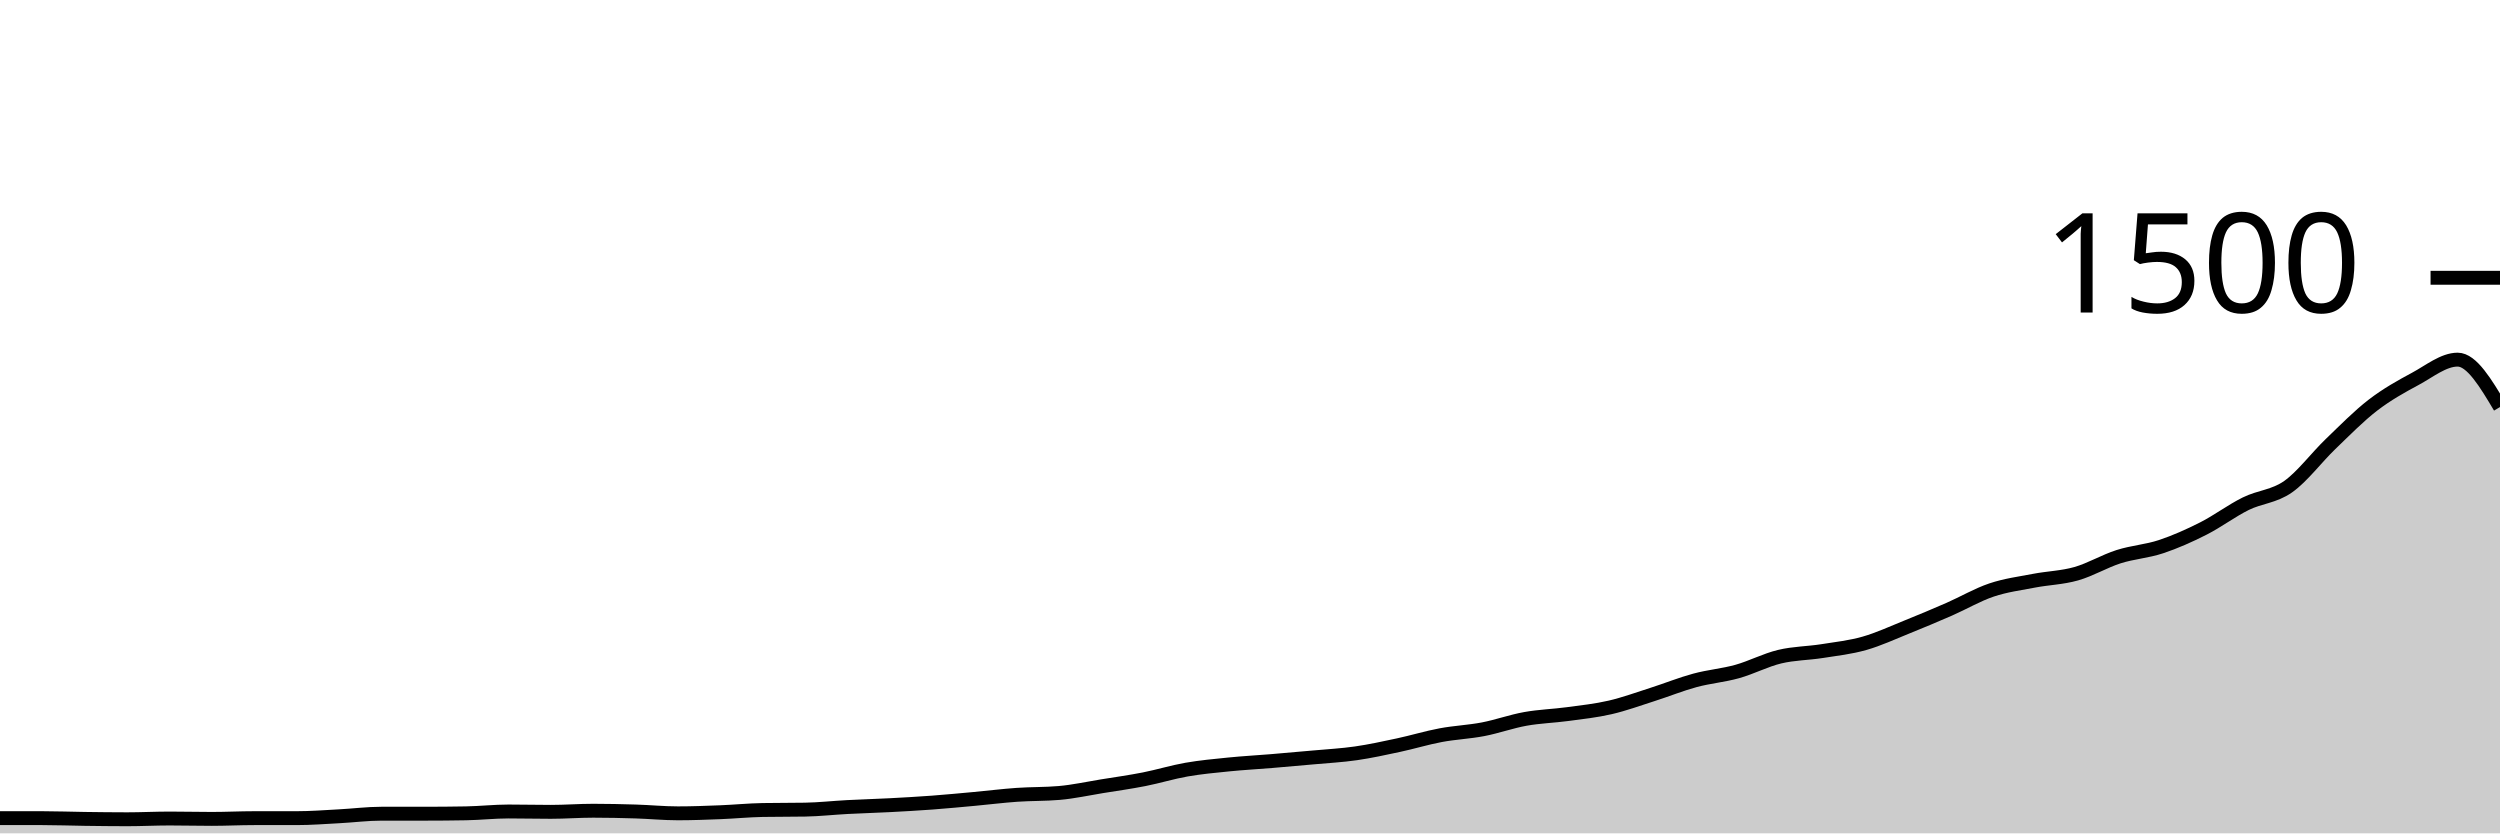
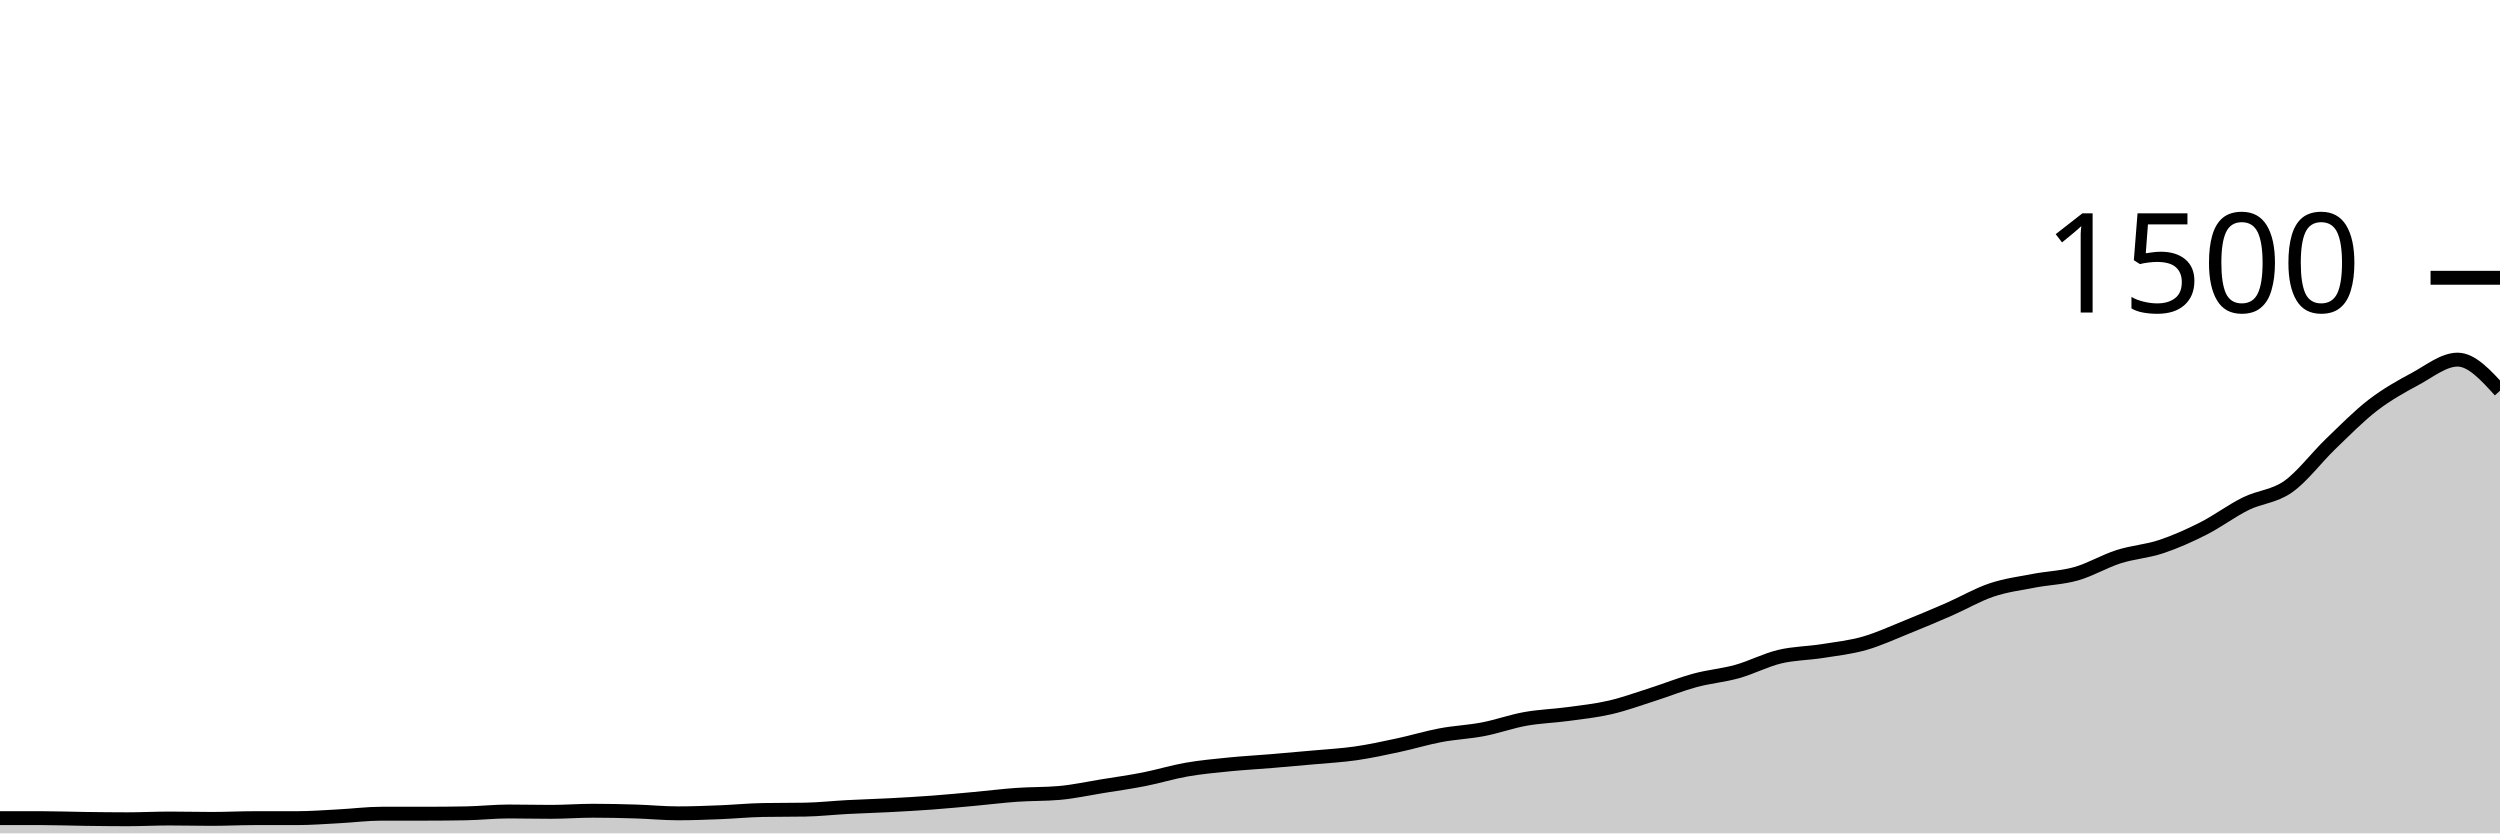
<svg xmlns="http://www.w3.org/2000/svg" viewBox="0 0 180 60">
  <g transform="translate(0,20)">
-     <path class="area" fill="rgba(0, 0, 0, 0.2)" d="M0,38.907C1.017,38.907,2.034,38.907,3.051,38.907C4.068,38.907,5.085,38.947,6.102,38.96C7.119,38.973,8.136,38.987,9.153,38.987C10.169,38.987,11.186,38.933,12.203,38.933C13.22,38.933,14.237,38.96,15.254,38.96C16.271,38.96,17.288,38.907,18.305,38.907C19.322,38.907,20.339,38.907,21.356,38.907C22.373,38.907,23.39,38.827,24.407,38.773C25.424,38.72,26.441,38.587,27.458,38.587C28.475,38.587,29.492,38.587,30.508,38.587C31.525,38.587,32.542,38.578,33.559,38.56C34.576,38.542,35.593,38.427,36.61,38.427C37.627,38.427,38.644,38.453,39.661,38.453C40.678,38.453,41.695,38.373,42.712,38.373C43.729,38.373,44.746,38.396,45.763,38.427C46.78,38.458,47.797,38.56,48.814,38.56C49.831,38.56,50.847,38.52,51.864,38.48C52.881,38.44,53.898,38.338,54.915,38.32C55.932,38.302,56.949,38.311,57.966,38.293C58.983,38.276,60,38.16,61.017,38.107C62.034,38.053,63.051,38.027,64.068,37.973C65.085,37.92,66.102,37.862,67.119,37.787C68.136,37.711,69.153,37.613,70.169,37.52C71.186,37.427,72.203,37.298,73.22,37.227C74.237,37.156,75.254,37.182,76.271,37.093C77.288,37.004,78.305,36.778,79.322,36.613C80.339,36.449,81.356,36.307,82.373,36.107C83.39,35.907,84.407,35.591,85.424,35.413C86.441,35.236,87.458,35.142,88.475,35.04C89.492,34.938,90.508,34.884,91.525,34.8C92.542,34.716,93.559,34.627,94.576,34.533C95.593,34.44,96.61,34.387,97.627,34.24C98.644,34.093,99.661,33.871,100.678,33.653C101.695,33.436,102.712,33.124,103.729,32.933C104.746,32.742,105.763,32.702,106.78,32.507C107.797,32.311,108.814,31.942,109.831,31.76C110.847,31.578,111.864,31.551,112.881,31.413C113.898,31.276,114.915,31.169,115.932,30.933C116.949,30.698,117.966,30.324,118.983,30C120,29.676,121.017,29.262,122.034,28.987C123.051,28.711,124.068,28.631,125.085,28.347C126.102,28.062,127.119,27.524,128.136,27.28C129.153,27.036,130.169,27.04,131.186,26.88C132.203,26.72,133.22,26.609,134.237,26.32C135.254,26.031,136.271,25.556,137.288,25.147C138.305,24.738,139.322,24.311,140.339,23.867C141.356,23.422,142.373,22.822,143.39,22.48C144.407,22.138,145.424,22.009,146.441,21.813C147.458,21.618,148.475,21.596,149.492,21.307C150.508,21.018,151.525,20.404,152.542,20.08C153.559,19.756,154.576,19.698,155.593,19.36C156.61,19.022,157.627,18.569,158.644,18.053C159.661,17.538,160.678,16.769,161.695,16.267C162.712,15.764,163.729,15.756,164.746,15.04C165.763,14.324,166.78,12.951,167.797,11.973C168.814,10.996,169.831,9.956,170.847,9.173C171.864,8.391,172.881,7.827,173.898,7.28C174.915,6.733,175.932,5.893,176.949,5.893C177.966,5.893,178.983,7.6,180,9.307L180,40C178.983,40,177.966,40,176.949,40C175.932,40,174.915,40,173.898,40C172.881,40,171.864,40,170.847,40C169.831,40,168.814,40,167.797,40C166.78,40,165.763,40,164.746,40C163.729,40,162.712,40,161.695,40C160.678,40,159.661,40,158.644,40C157.627,40,156.61,40,155.593,40C154.576,40,153.559,40,152.542,40C151.525,40,150.508,40,149.492,40C148.475,40,147.458,40,146.441,40C145.424,40,144.407,40,143.39,40C142.373,40,141.356,40,140.339,40C139.322,40,138.305,40,137.288,40C136.271,40,135.254,40,134.237,40C133.22,40,132.203,40,131.186,40C130.169,40,129.153,40,128.136,40C127.119,40,126.102,40,125.085,40C124.068,40,123.051,40,122.034,40C121.017,40,120,40,118.983,40C117.966,40,116.949,40,115.932,40C114.915,40,113.898,40,112.881,40C111.864,40,110.847,40,109.831,40C108.814,40,107.797,40,106.78,40C105.763,40,104.746,40,103.729,40C102.712,40,101.695,40,100.678,40C99.661,40,98.644,40,97.627,40C96.61,40,95.593,40,94.576,40C93.559,40,92.542,40,91.525,40C90.508,40,89.492,40,88.475,40C87.458,40,86.441,40,85.424,40C84.407,40,83.39,40,82.373,40C81.356,40,80.339,40,79.322,40C78.305,40,77.288,40,76.271,40C75.254,40,74.237,40,73.22,40C72.203,40,71.186,40,70.169,40C69.153,40,68.136,40,67.119,40C66.102,40,65.085,40,64.068,40C63.051,40,62.034,40,61.017,40C60,40,58.983,40,57.966,40C56.949,40,55.932,40,54.915,40C53.898,40,52.881,40,51.864,40C50.847,40,49.831,40,48.814,40C47.797,40,46.78,40,45.763,40C44.746,40,43.729,40,42.712,40C41.695,40,40.678,40,39.661,40C38.644,40,37.627,40,36.61,40C35.593,40,34.576,40,33.559,40C32.542,40,31.525,40,30.508,40C29.492,40,28.475,40,27.458,40C26.441,40,25.424,40,24.407,40C23.39,40,22.373,40,21.356,40C20.339,40,19.322,40,18.305,40C17.288,40,16.271,40,15.254,40C14.237,40,13.22,40,12.203,40C11.186,40,10.169,40,9.153,40C8.136,40,7.119,40,6.102,40C5.085,40,4.068,40,3.051,40C2.034,40,1.017,40,0,40Z" />
-     <path class="line" stroke="black" fill="none" d="M0,38.907C1.017,38.907,2.034,38.907,3.051,38.907C4.068,38.907,5.085,38.947,6.102,38.96C7.119,38.973,8.136,38.987,9.153,38.987C10.169,38.987,11.186,38.933,12.203,38.933C13.22,38.933,14.237,38.96,15.254,38.96C16.271,38.96,17.288,38.907,18.305,38.907C19.322,38.907,20.339,38.907,21.356,38.907C22.373,38.907,23.39,38.827,24.407,38.773C25.424,38.72,26.441,38.587,27.458,38.587C28.475,38.587,29.492,38.587,30.508,38.587C31.525,38.587,32.542,38.578,33.559,38.56C34.576,38.542,35.593,38.427,36.61,38.427C37.627,38.427,38.644,38.453,39.661,38.453C40.678,38.453,41.695,38.373,42.712,38.373C43.729,38.373,44.746,38.396,45.763,38.427C46.78,38.458,47.797,38.56,48.814,38.56C49.831,38.56,50.847,38.52,51.864,38.48C52.881,38.44,53.898,38.338,54.915,38.32C55.932,38.302,56.949,38.311,57.966,38.293C58.983,38.276,60,38.16,61.017,38.107C62.034,38.053,63.051,38.027,64.068,37.973C65.085,37.92,66.102,37.862,67.119,37.787C68.136,37.711,69.153,37.613,70.169,37.52C71.186,37.427,72.203,37.298,73.22,37.227C74.237,37.156,75.254,37.182,76.271,37.093C77.288,37.004,78.305,36.778,79.322,36.613C80.339,36.449,81.356,36.307,82.373,36.107C83.39,35.907,84.407,35.591,85.424,35.413C86.441,35.236,87.458,35.142,88.475,35.04C89.492,34.938,90.508,34.884,91.525,34.8C92.542,34.716,93.559,34.627,94.576,34.533C95.593,34.44,96.61,34.387,97.627,34.24C98.644,34.093,99.661,33.871,100.678,33.653C101.695,33.436,102.712,33.124,103.729,32.933C104.746,32.742,105.763,32.702,106.78,32.507C107.797,32.311,108.814,31.942,109.831,31.76C110.847,31.578,111.864,31.551,112.881,31.413C113.898,31.276,114.915,31.169,115.932,30.933C116.949,30.698,117.966,30.324,118.983,30C120,29.676,121.017,29.262,122.034,28.987C123.051,28.711,124.068,28.631,125.085,28.347C126.102,28.062,127.119,27.524,128.136,27.28C129.153,27.036,130.169,27.04,131.186,26.88C132.203,26.72,133.22,26.609,134.237,26.32C135.254,26.031,136.271,25.556,137.288,25.147C138.305,24.738,139.322,24.311,140.339,23.867C141.356,23.422,142.373,22.822,143.39,22.48C144.407,22.138,145.424,22.009,146.441,21.813C147.458,21.618,148.475,21.596,149.492,21.307C150.508,21.018,151.525,20.404,152.542,20.08C153.559,19.756,154.576,19.698,155.593,19.36C156.61,19.022,157.627,18.569,158.644,18.053C159.661,17.538,160.678,16.769,161.695,16.267C162.712,15.764,163.729,15.756,164.746,15.04C165.763,14.324,166.78,12.951,167.797,11.973C168.814,10.996,169.831,9.956,170.847,9.173C171.864,8.391,172.881,7.827,173.898,7.28C174.915,6.733,175.932,5.893,176.949,5.893C177.966,5.893,178.983,7.6,180,9.307" />
+     <path class="area" fill="rgba(0, 0, 0, 0.2)" d="M0,38.907C1.017,38.907,2.034,38.907,3.051,38.907C4.068,38.907,5.085,38.947,6.102,38.96C7.119,38.973,8.136,38.987,9.153,38.987C10.169,38.987,11.186,38.933,12.203,38.933C13.22,38.933,14.237,38.96,15.254,38.96C16.271,38.96,17.288,38.907,18.305,38.907C19.322,38.907,20.339,38.907,21.356,38.907C22.373,38.907,23.39,38.827,24.407,38.773C25.424,38.72,26.441,38.587,27.458,38.587C28.475,38.587,29.492,38.587,30.508,38.587C31.525,38.587,32.542,38.578,33.559,38.56C34.576,38.542,35.593,38.427,36.61,38.427C37.627,38.427,38.644,38.453,39.661,38.453C40.678,38.453,41.695,38.373,42.712,38.373C43.729,38.373,44.746,38.396,45.763,38.427C46.78,38.458,47.797,38.56,48.814,38.56C49.831,38.56,50.847,38.52,51.864,38.48C52.881,38.44,53.898,38.338,54.915,38.32C55.932,38.302,56.949,38.311,57.966,38.293C58.983,38.276,60,38.16,61.017,38.107C62.034,38.053,63.051,38.027,64.068,37.973C65.085,37.92,66.102,37.862,67.119,37.787C68.136,37.711,69.153,37.613,70.169,37.52C71.186,37.427,72.203,37.298,73.22,37.227C74.237,37.156,75.254,37.182,76.271,37.093C77.288,37.004,78.305,36.778,79.322,36.613C80.339,36.449,81.356,36.307,82.373,36.107C83.39,35.907,84.407,35.591,85.424,35.413C86.441,35.236,87.458,35.142,88.475,35.04C89.492,34.938,90.508,34.884,91.525,34.8C92.542,34.716,93.559,34.627,94.576,34.533C95.593,34.44,96.61,34.387,97.627,34.24C98.644,34.093,99.661,33.871,100.678,33.653C101.695,33.436,102.712,33.124,103.729,32.933C104.746,32.742,105.763,32.702,106.78,32.507C107.797,32.311,108.814,31.942,109.831,31.76C110.847,31.578,111.864,31.551,112.881,31.413C113.898,31.276,114.915,31.169,115.932,30.933C116.949,30.698,117.966,30.324,118.983,30C120,29.676,121.017,29.262,122.034,28.987C123.051,28.711,124.068,28.631,125.085,28.347C126.102,28.062,127.119,27.524,128.136,27.28C129.153,27.036,130.169,27.04,131.186,26.88C132.203,26.72,133.22,26.609,134.237,26.32C135.254,26.031,136.271,25.556,137.288,25.147C138.305,24.738,139.322,24.311,140.339,23.867C141.356,23.422,142.373,22.822,143.39,22.48C144.407,22.138,145.424,22.009,146.441,21.813C147.458,21.618,148.475,21.596,149.492,21.307C150.508,21.018,151.525,20.404,152.542,20.08C153.559,19.756,154.576,19.698,155.593,19.36C156.61,19.022,157.627,18.569,158.644,18.053C159.661,17.538,160.678,16.769,161.695,16.267C162.712,15.764,163.729,15.756,164.746,15.04C165.763,14.324,166.78,12.951,167.797,11.973C168.814,10.996,169.831,9.956,170.847,9.173C171.864,8.391,172.881,7.827,173.898,7.28C174.915,6.733,175.932,5.893,176.949,5.893C177.966,5.893,178.983,7.013,180,8.133L180,40C178.983,40,177.966,40,176.949,40C175.932,40,174.915,40,173.898,40C172.881,40,171.864,40,170.847,40C169.831,40,168.814,40,167.797,40C166.78,40,165.763,40,164.746,40C163.729,40,162.712,40,161.695,40C160.678,40,159.661,40,158.644,40C157.627,40,156.61,40,155.593,40C154.576,40,153.559,40,152.542,40C151.525,40,150.508,40,149.492,40C148.475,40,147.458,40,146.441,40C145.424,40,144.407,40,143.39,40C142.373,40,141.356,40,140.339,40C139.322,40,138.305,40,137.288,40C136.271,40,135.254,40,134.237,40C133.22,40,132.203,40,131.186,40C130.169,40,129.153,40,128.136,40C127.119,40,126.102,40,125.085,40C124.068,40,123.051,40,122.034,40C121.017,40,120,40,118.983,40C117.966,40,116.949,40,115.932,40C114.915,40,113.898,40,112.881,40C111.864,40,110.847,40,109.831,40C108.814,40,107.797,40,106.78,40C105.763,40,104.746,40,103.729,40C102.712,40,101.695,40,100.678,40C99.661,40,98.644,40,97.627,40C96.61,40,95.593,40,94.576,40C93.559,40,92.542,40,91.525,40C90.508,40,89.492,40,88.475,40C87.458,40,86.441,40,85.424,40C84.407,40,83.39,40,82.373,40C81.356,40,80.339,40,79.322,40C78.305,40,77.288,40,76.271,40C75.254,40,74.237,40,73.22,40C72.203,40,71.186,40,70.169,40C69.153,40,68.136,40,67.119,40C66.102,40,65.085,40,64.068,40C63.051,40,62.034,40,61.017,40C60,40,58.983,40,57.966,40C56.949,40,55.932,40,54.915,40C53.898,40,52.881,40,51.864,40C50.847,40,49.831,40,48.814,40C47.797,40,46.78,40,45.763,40C44.746,40,43.729,40,42.712,40C41.695,40,40.678,40,39.661,40C38.644,40,37.627,40,36.61,40C35.593,40,34.576,40,33.559,40C32.542,40,31.525,40,30.508,40C29.492,40,28.475,40,27.458,40C26.441,40,25.424,40,24.407,40C23.39,40,22.373,40,21.356,40C20.339,40,19.322,40,18.305,40C17.288,40,16.271,40,15.254,40C14.237,40,13.22,40,12.203,40C11.186,40,10.169,40,9.153,40C8.136,40,7.119,40,6.102,40C5.085,40,4.068,40,3.051,40C2.034,40,1.017,40,0,40Z" />
+     <path class="line" stroke="black" fill="none" d="M0,38.907C1.017,38.907,2.034,38.907,3.051,38.907C4.068,38.907,5.085,38.947,6.102,38.96C7.119,38.973,8.136,38.987,9.153,38.987C10.169,38.987,11.186,38.933,12.203,38.933C13.22,38.933,14.237,38.96,15.254,38.96C16.271,38.96,17.288,38.907,18.305,38.907C19.322,38.907,20.339,38.907,21.356,38.907C22.373,38.907,23.39,38.827,24.407,38.773C25.424,38.72,26.441,38.587,27.458,38.587C28.475,38.587,29.492,38.587,30.508,38.587C31.525,38.587,32.542,38.578,33.559,38.56C34.576,38.542,35.593,38.427,36.61,38.427C37.627,38.427,38.644,38.453,39.661,38.453C40.678,38.453,41.695,38.373,42.712,38.373C43.729,38.373,44.746,38.396,45.763,38.427C46.78,38.458,47.797,38.56,48.814,38.56C49.831,38.56,50.847,38.52,51.864,38.48C52.881,38.44,53.898,38.338,54.915,38.32C55.932,38.302,56.949,38.311,57.966,38.293C58.983,38.276,60,38.16,61.017,38.107C62.034,38.053,63.051,38.027,64.068,37.973C65.085,37.92,66.102,37.862,67.119,37.787C68.136,37.711,69.153,37.613,70.169,37.52C71.186,37.427,72.203,37.298,73.22,37.227C74.237,37.156,75.254,37.182,76.271,37.093C77.288,37.004,78.305,36.778,79.322,36.613C80.339,36.449,81.356,36.307,82.373,36.107C83.39,35.907,84.407,35.591,85.424,35.413C86.441,35.236,87.458,35.142,88.475,35.04C89.492,34.938,90.508,34.884,91.525,34.8C92.542,34.716,93.559,34.627,94.576,34.533C95.593,34.44,96.61,34.387,97.627,34.24C98.644,34.093,99.661,33.871,100.678,33.653C101.695,33.436,102.712,33.124,103.729,32.933C104.746,32.742,105.763,32.702,106.78,32.507C107.797,32.311,108.814,31.942,109.831,31.76C110.847,31.578,111.864,31.551,112.881,31.413C113.898,31.276,114.915,31.169,115.932,30.933C116.949,30.698,117.966,30.324,118.983,30C120,29.676,121.017,29.262,122.034,28.987C123.051,28.711,124.068,28.631,125.085,28.347C126.102,28.062,127.119,27.524,128.136,27.28C129.153,27.036,130.169,27.04,131.186,26.88C132.203,26.72,133.22,26.609,134.237,26.32C135.254,26.031,136.271,25.556,137.288,25.147C138.305,24.738,139.322,24.311,140.339,23.867C141.356,23.422,142.373,22.822,143.39,22.48C144.407,22.138,145.424,22.009,146.441,21.813C147.458,21.618,148.475,21.596,149.492,21.307C150.508,21.018,151.525,20.404,152.542,20.08C153.559,19.756,154.576,19.698,155.593,19.36C156.61,19.022,157.627,18.569,158.644,18.053C159.661,17.538,160.678,16.769,161.695,16.267C162.712,15.764,163.729,15.756,164.746,15.04C165.763,14.324,166.78,12.951,167.797,11.973C168.814,10.996,169.831,9.956,170.847,9.173C171.864,8.391,172.881,7.827,173.898,7.28C174.915,6.733,175.932,5.893,176.949,5.893C177.966,5.893,178.983,7.013,180,8.133" />
    <path class="axis-ceiling" stroke-width="1" stroke="black" fill="none" d="M175,0L180,0" />
    <text class="axis-ceiling-label" font-family="sans-serif" text-anchor="end" font-size="10px" x="170" y="2.5">1500</text>
  </g>
</svg>
